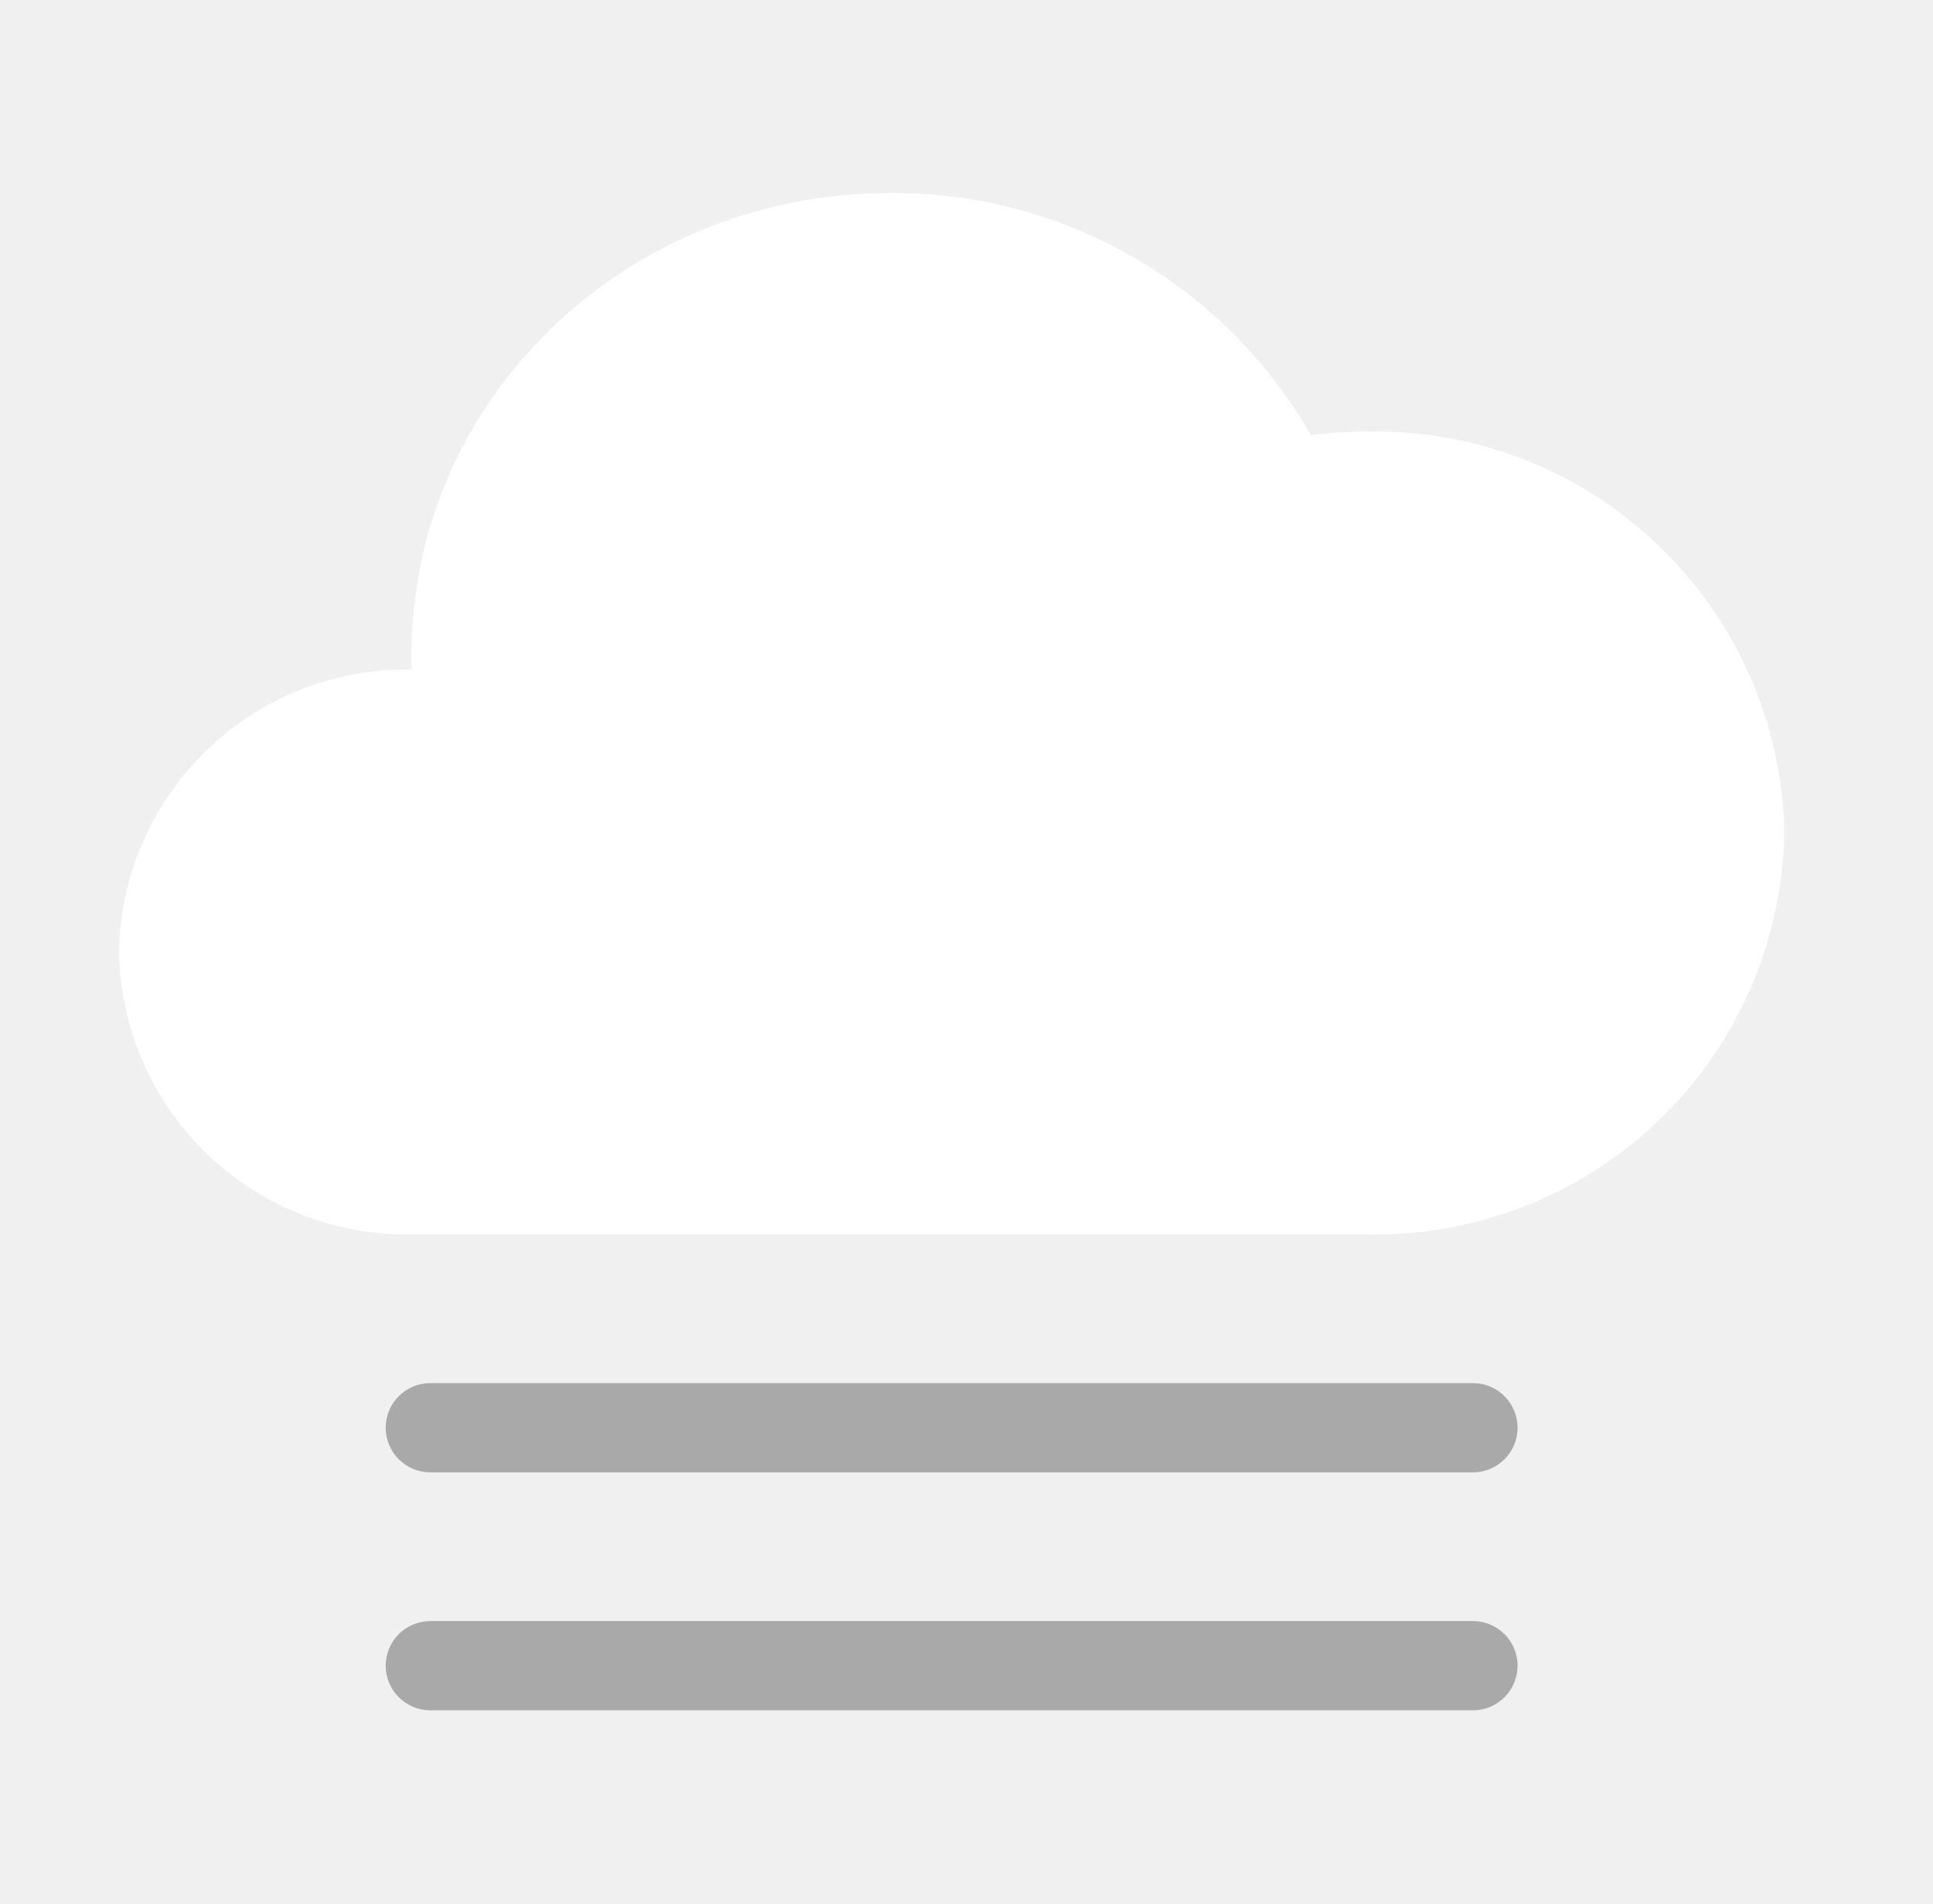
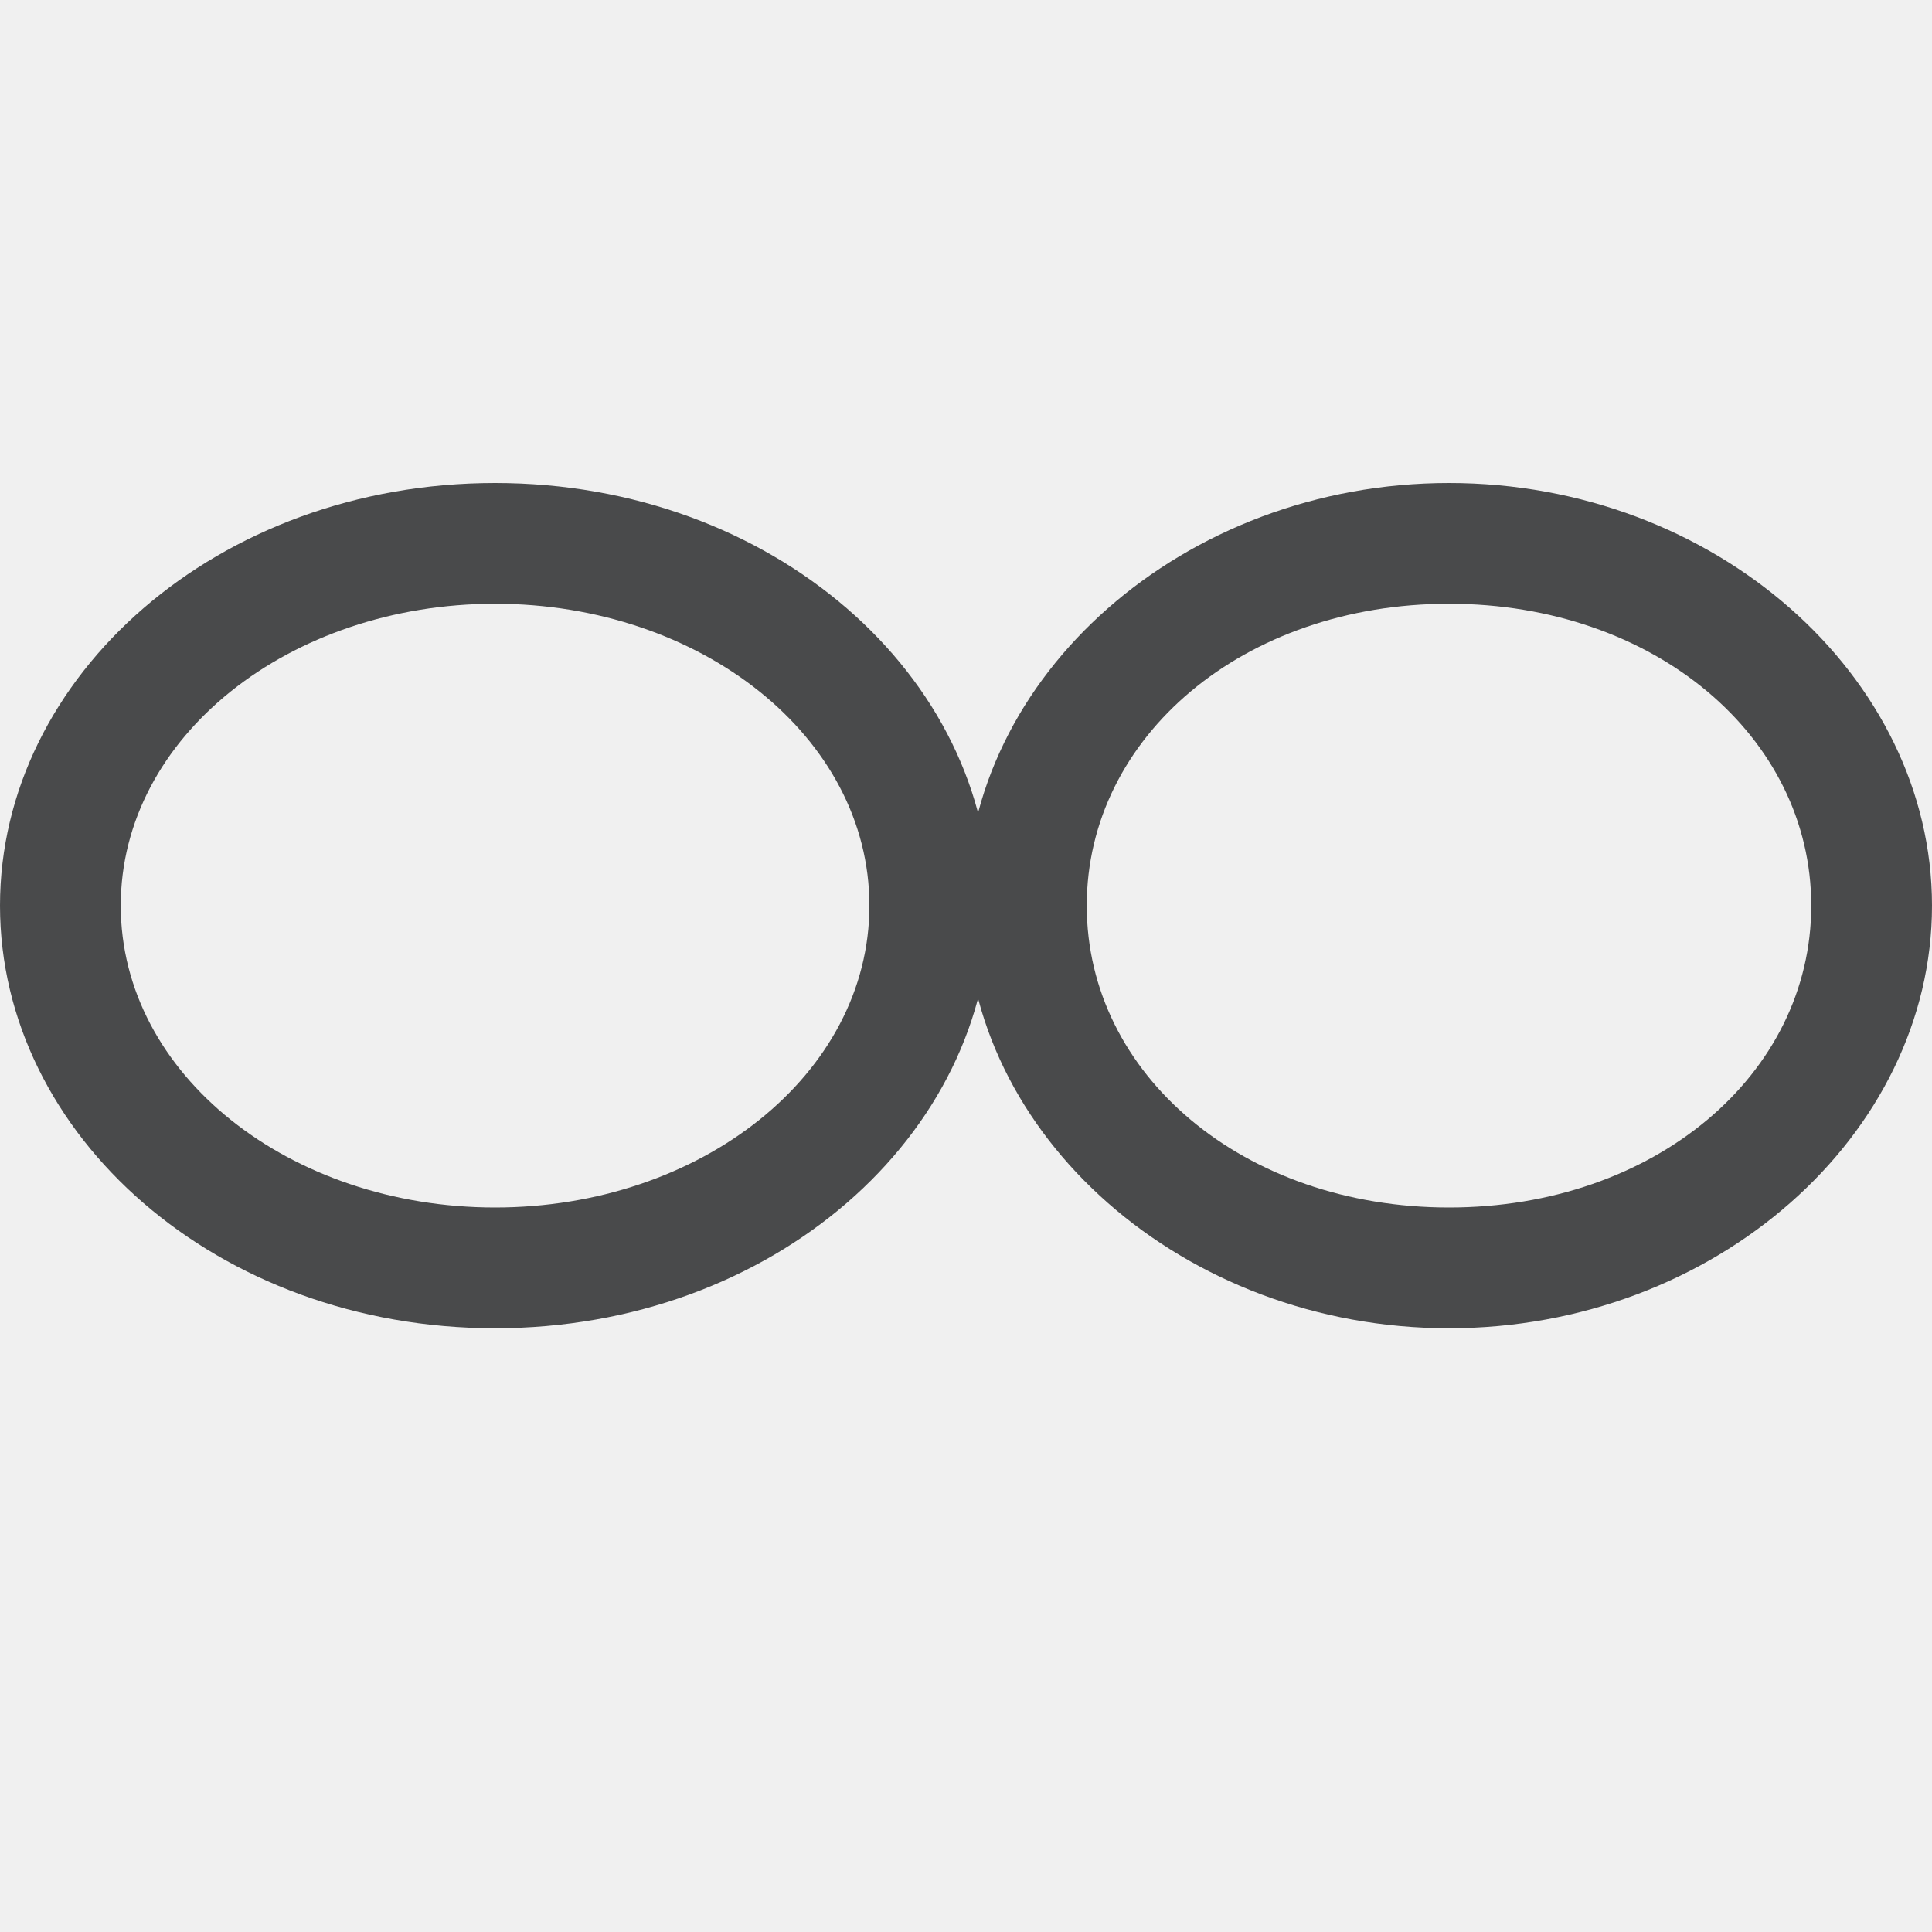
- <svg xmlns="http://www.w3.org/2000/svg" width="65px" height="64px" viewBox="0 0 65 64" version="1.1">
-   <g id="502-霾-Haze" stroke="none" stroke-width="1" fill="none" fill-rule="evenodd" transform="translate(0, 0)">
-     <g transform="translate(4, 6)" fill-rule="nonzero">
-       <path d="M9.84,35.5 C7.275,35.545 4.798,34.57 2.952,32.788 C1.107,31.007 0.045,28.565 0,26 C0.099,20.663 4.503,16.415 9.84,16.51 L9.84,16.51 C9.84,16.34 9.84,16.16 9.84,15.99 C9.84,7.43 17.04,0.49 25.92,0.49 C31.764,0.445 37.178,3.557 40.08,8.63 C40.717,8.549 41.358,8.509 42,8.51 C49.588,8.376 55.852,14.412 56,22 C55.934,25.647 54.422,29.118 51.797,31.65 C49.171,34.182 45.647,35.567 42,35.5 L9.84,35.5 Z" id="路径" fill="#FFFFFF" />
-       <g id="编组" opacity="0.9" transform="translate(8, 40)" fill="#A1A1A1">
-         <path d="M37.53,3.5 L2.47,3.5 C1.642,3.5 0.97,2.828 0.97,2 C0.97,1.172 1.642,0.5 2.47,0.5 L37.53,0.5 C38.358,0.5 39.03,1.172 39.03,2 C39.03,2.828 38.358,3.5 37.53,3.5 Z" id="路径" />
-       </g>
-       <g id="编组" opacity="0.9" transform="translate(8, 48)" fill="#A1A1A1">
-         <path d="M37.53,3.5 L2.47,3.5 C1.642,3.5 0.97,2.828 0.97,2 C0.97,1.172 1.642,0.5 2.47,0.5 L37.53,0.5 C38.358,0.5 39.03,1.172 39.03,2 C39.03,2.828 38.358,3.5 37.53,3.5 L37.53,3.5 Z" id="路径" />
-       </g>
+ <svg xmlns="http://www.w3.org/2000/svg" version="1.1" id="图层_1" opacity="0.8" x="0px" y="0px" viewBox="0 0 16 16" style="enable-background:new 0 0 16 16;" xml:space="preserve">
+   <style type="text/css">
+ 	.st0{fill:#1F2022;}
+ </style>
+   <g id="图层_3">
+     <g>
+       <path class="st0" d="M4.1,5c1.7,0,3.1,1.1,3.1,2.5S5.8,10,4.1,10S1,8.9,1,7.5S2.4,5,4.1,5 M4.1,4C1.8,4,0,5.6,0,7.5S1.8,11,4.1,11    s4.1-1.6,4.1-3.5S6.4,4,4.1,4L4.1,4z" />
+     </g>
+     <g>
+       <path class="st0" d="M12,5c1.7,0,3,1.1,3,2.5S13.7,10,12,10S9,8.9,9,7.5S10.3,5,12,5 M12,4C9.8,4,8,5.6,8,7.5S9.8,11,12,11    s4-1.6,4-3.5S14.2,4,12,4L12,4z" />
    </g>
  </g>
</svg>
